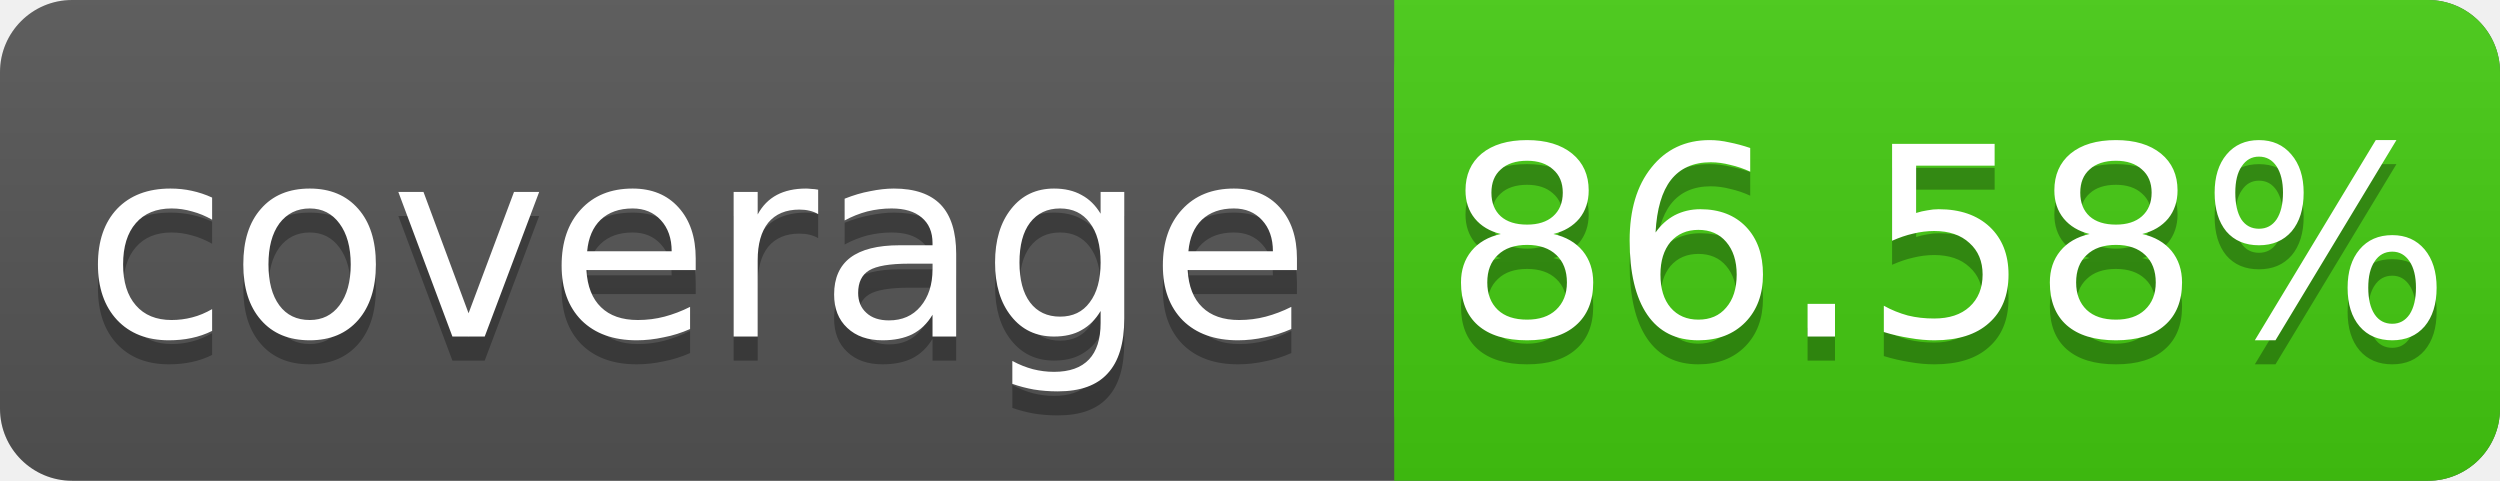
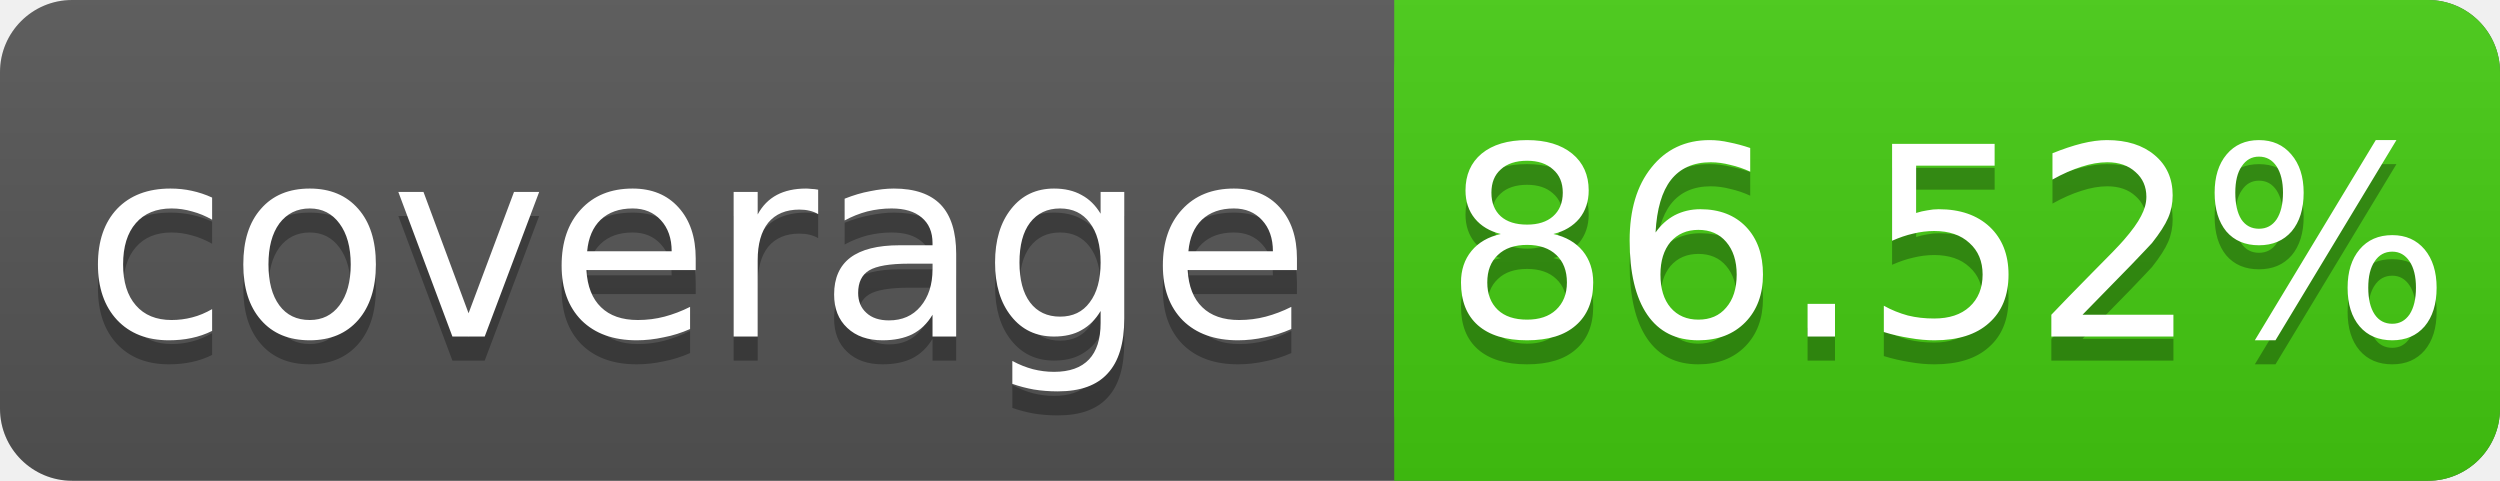
<svg xmlns="http://www.w3.org/2000/svg" width="104" height="20">
  <linearGradient id="s" x2="0" y2="100%">
    <stop offset="0" stop-color="#bbb" stop-opacity=".1" />
    <stop offset="1" stop-opacity=".1" />
  </linearGradient>
  <rect rx="3" width="104" height="20" fill="#555" />
  <rect rx="3" x="58" width="46" height="20" fill="#4c1" />
  <rect x="58" width="4" height="20" fill="#4c1" />
  <rect rx="3" width="104" height="20" fill="url(#s)" />
  <g fill="#fff" text-anchor="middle" font-family="DejaVu Sans,Verdana,Geneva,sans-serif" font-size="11">
    <text x="29" y="15" fill="#010101" fill-opacity=".3">coverage</text>
    <text x="29" y="14">coverage</text>
-     <text x="81" y="15" fill="#010101" fill-opacity=".3">86.58%</text>
-     <text x="81" y="14">86.58%</text>
+     <text x="81" y="15" fill="#010101" fill-opacity=".3">86.52%</text>
+     <text x="81" y="14">86.52%</text>
  </g>
</svg>
